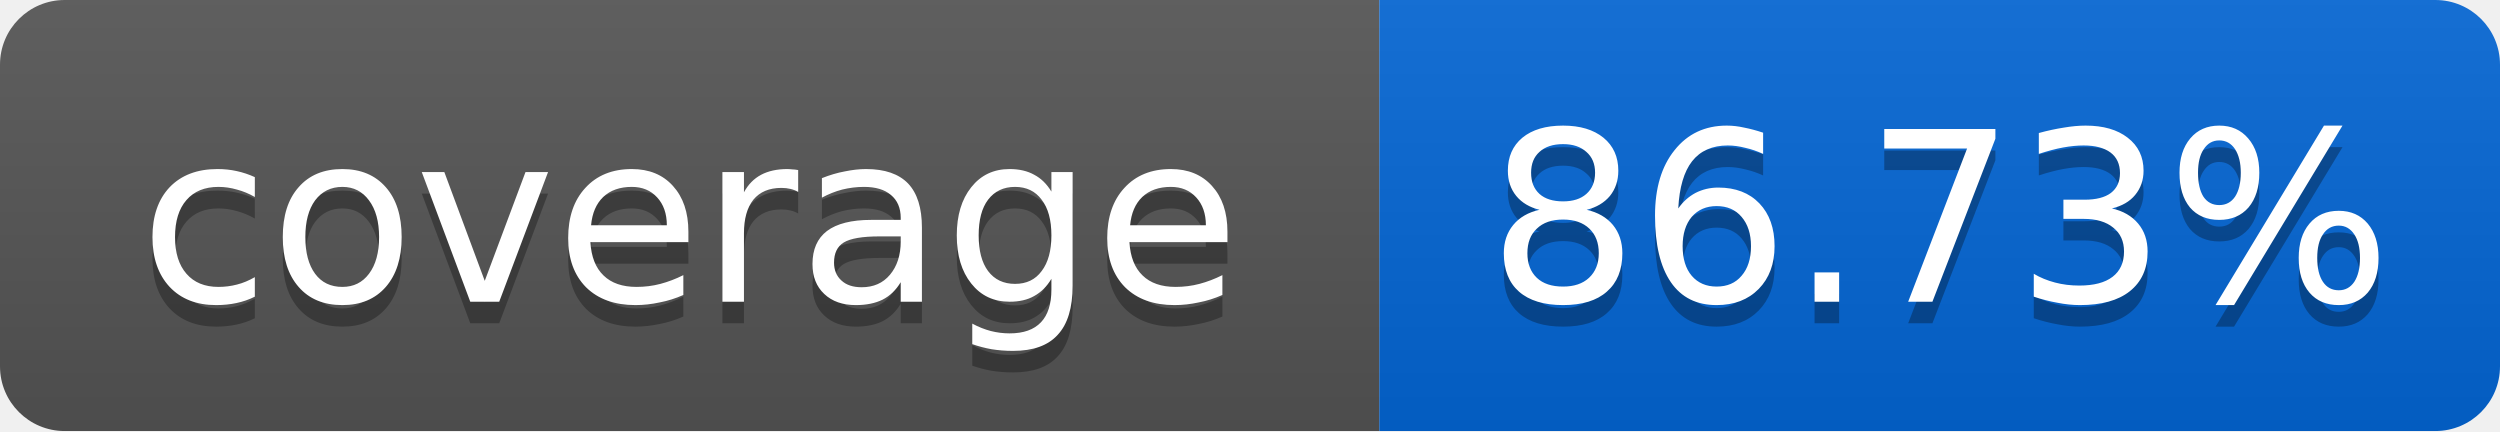
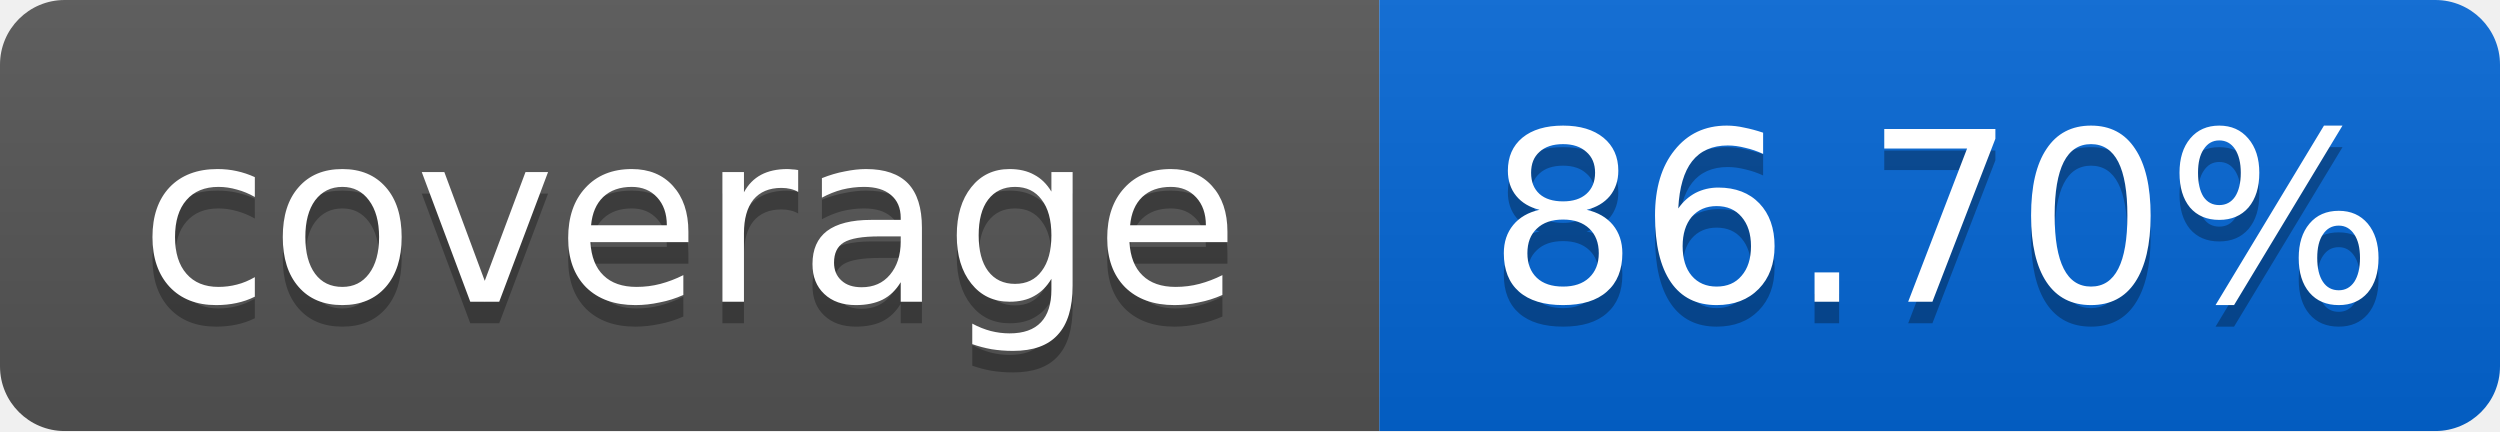
<svg xmlns="http://www.w3.org/2000/svg" width="116" height="20">
  <linearGradient id="smooth" x2="0" y2="100%">
    <stop offset="0" stop-color="#bbb" stop-opacity=".1" />
    <stop offset="1" stop-opacity=".1" />
  </linearGradient>
  <mask id="round">
    <rect width="116" height="20" rx="3" fill="#fff" />
  </mask>
  <g mask="url(#round)">
    <rect width="64" height="20" fill="#555" />
    <rect x="64" width="52" height="20" fill="#0366D6" />
    <rect width="116" height="20" fill="url(#smooth)" />
  </g>
  <g fill="#fff" text-anchor="middle" font-family="DejaVu Sans,Verdana,Geneva,sans-serif" font-size="11">
    <text x="32" y="15" fill="#010101" fill-opacity=".3">coverage</text>
    <text x="32" y="14">coverage</text>
-     <text x="90" y="15" fill="#010101" fill-opacity=".3">86.73%</text>
-     <text x="90" y="14">86.73%</text>
+     <text x="90" y="15" fill="#010101" fill-opacity=".3">86.70%</text>
+     <text x="90" y="14">86.70%</text>
  </g>
</svg>
